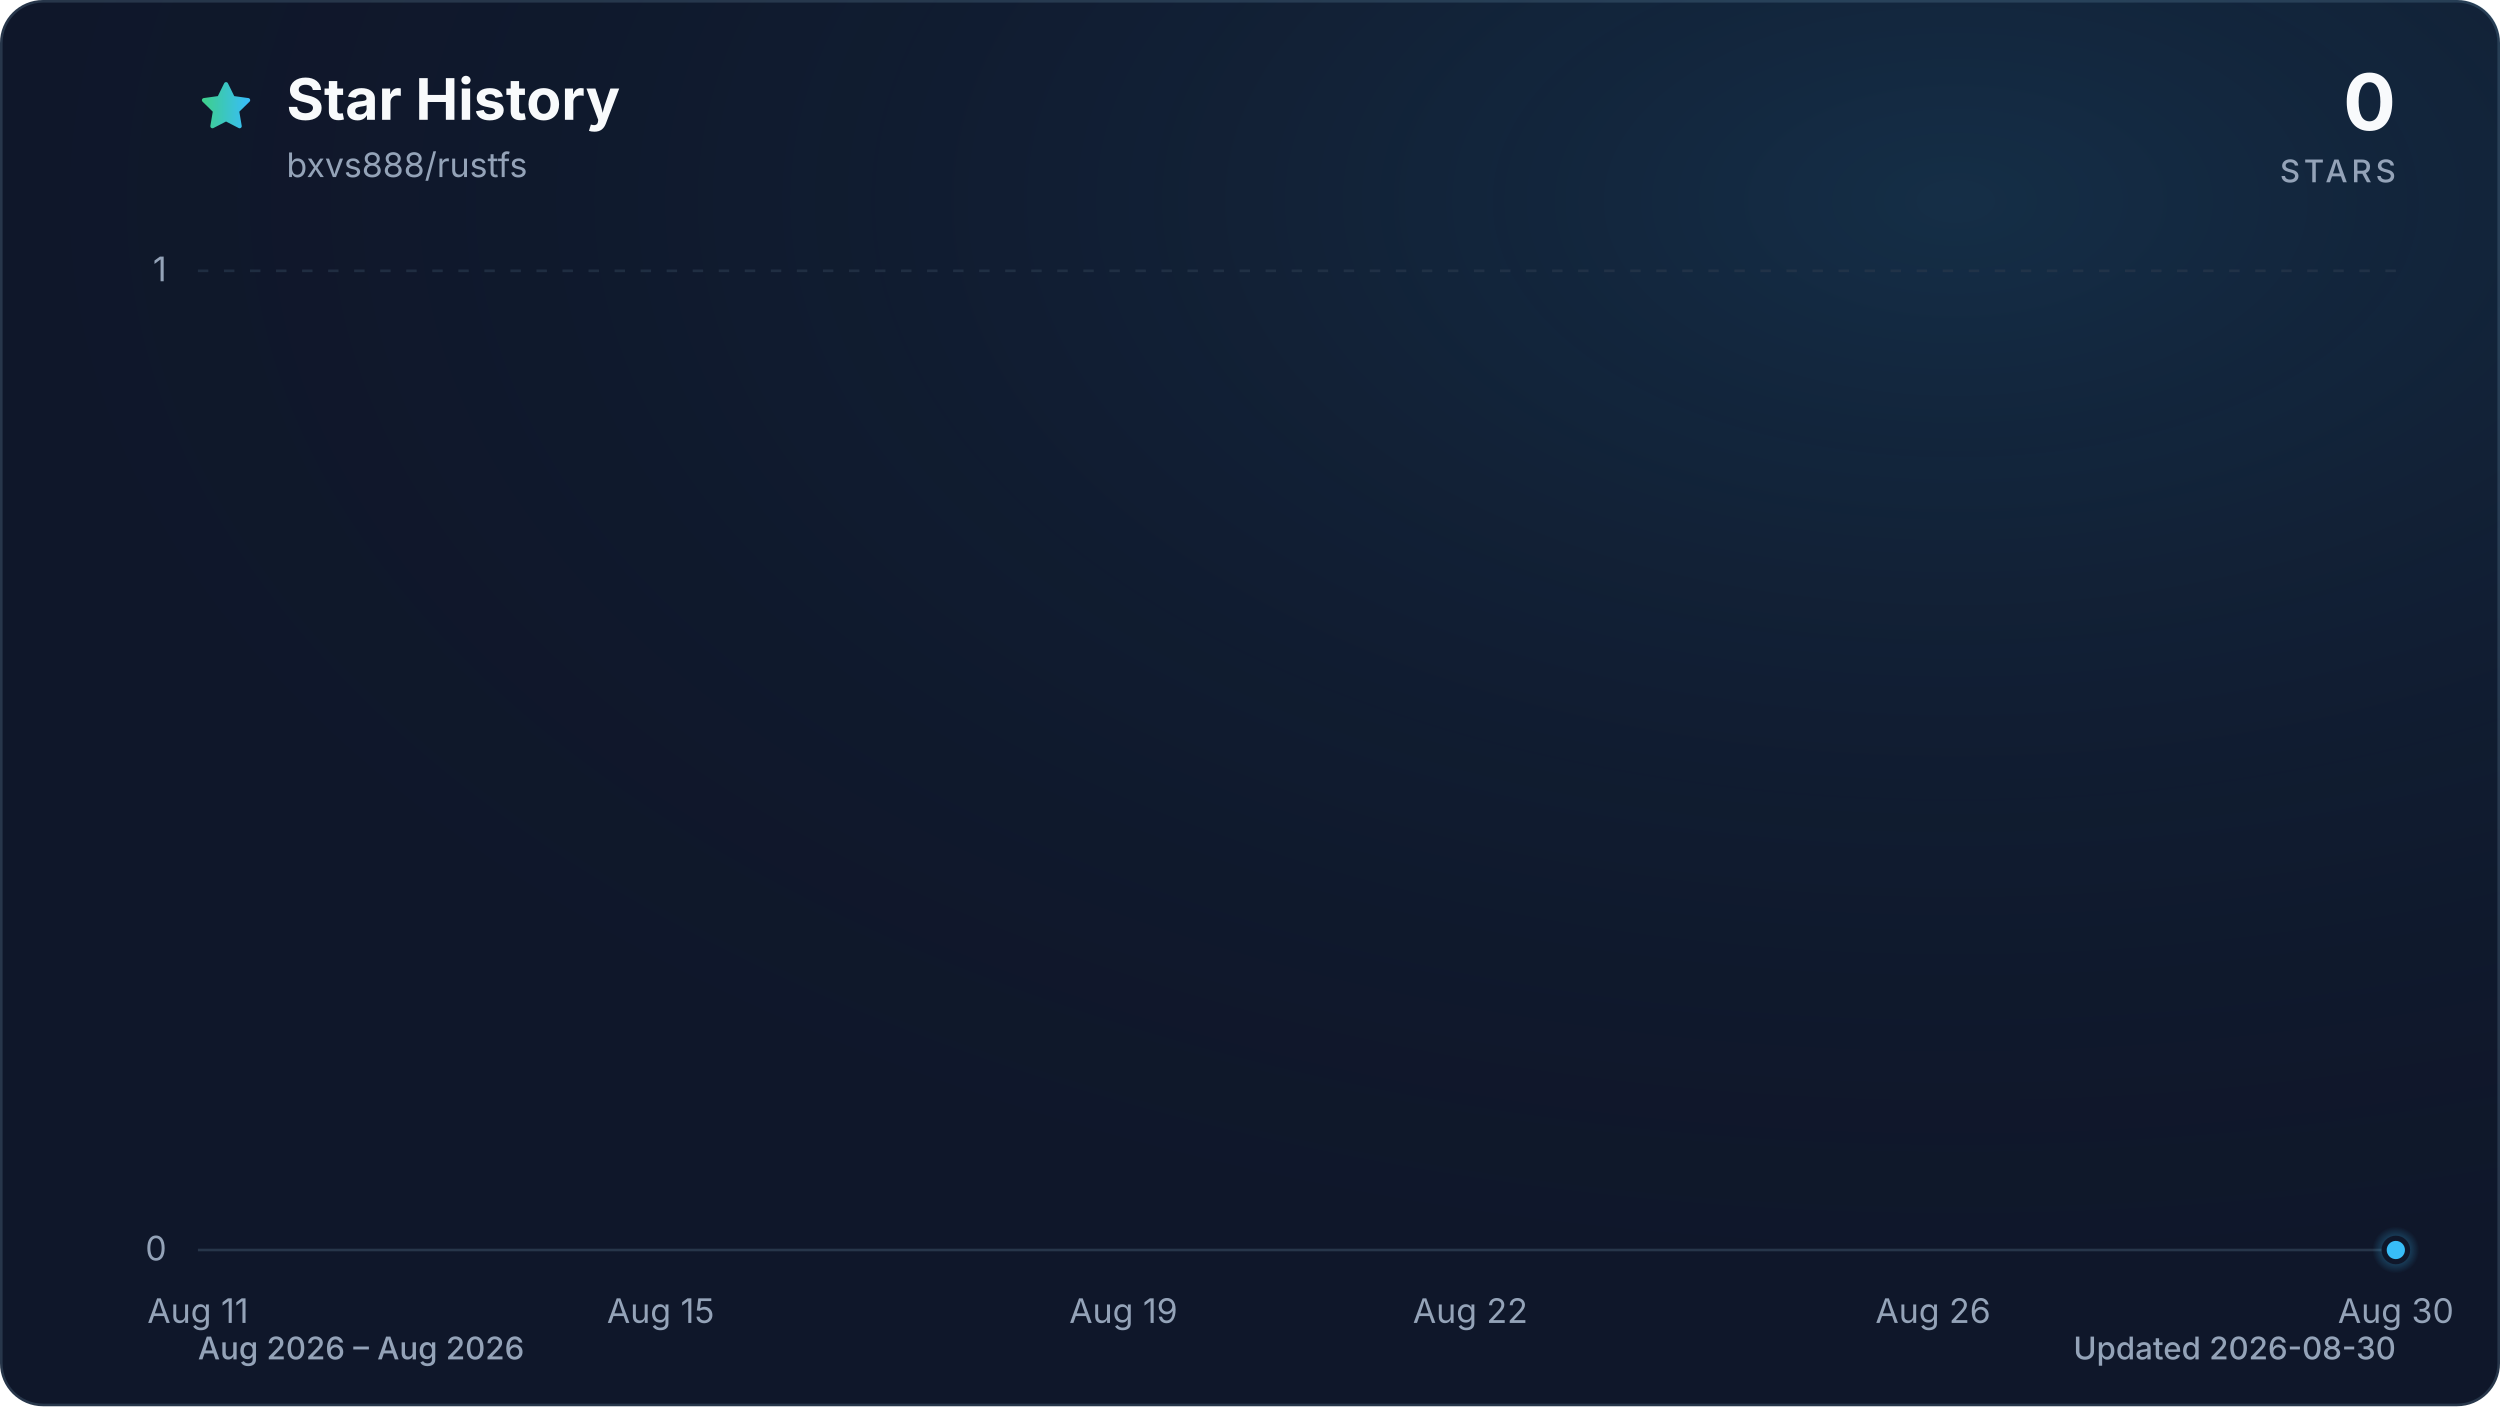
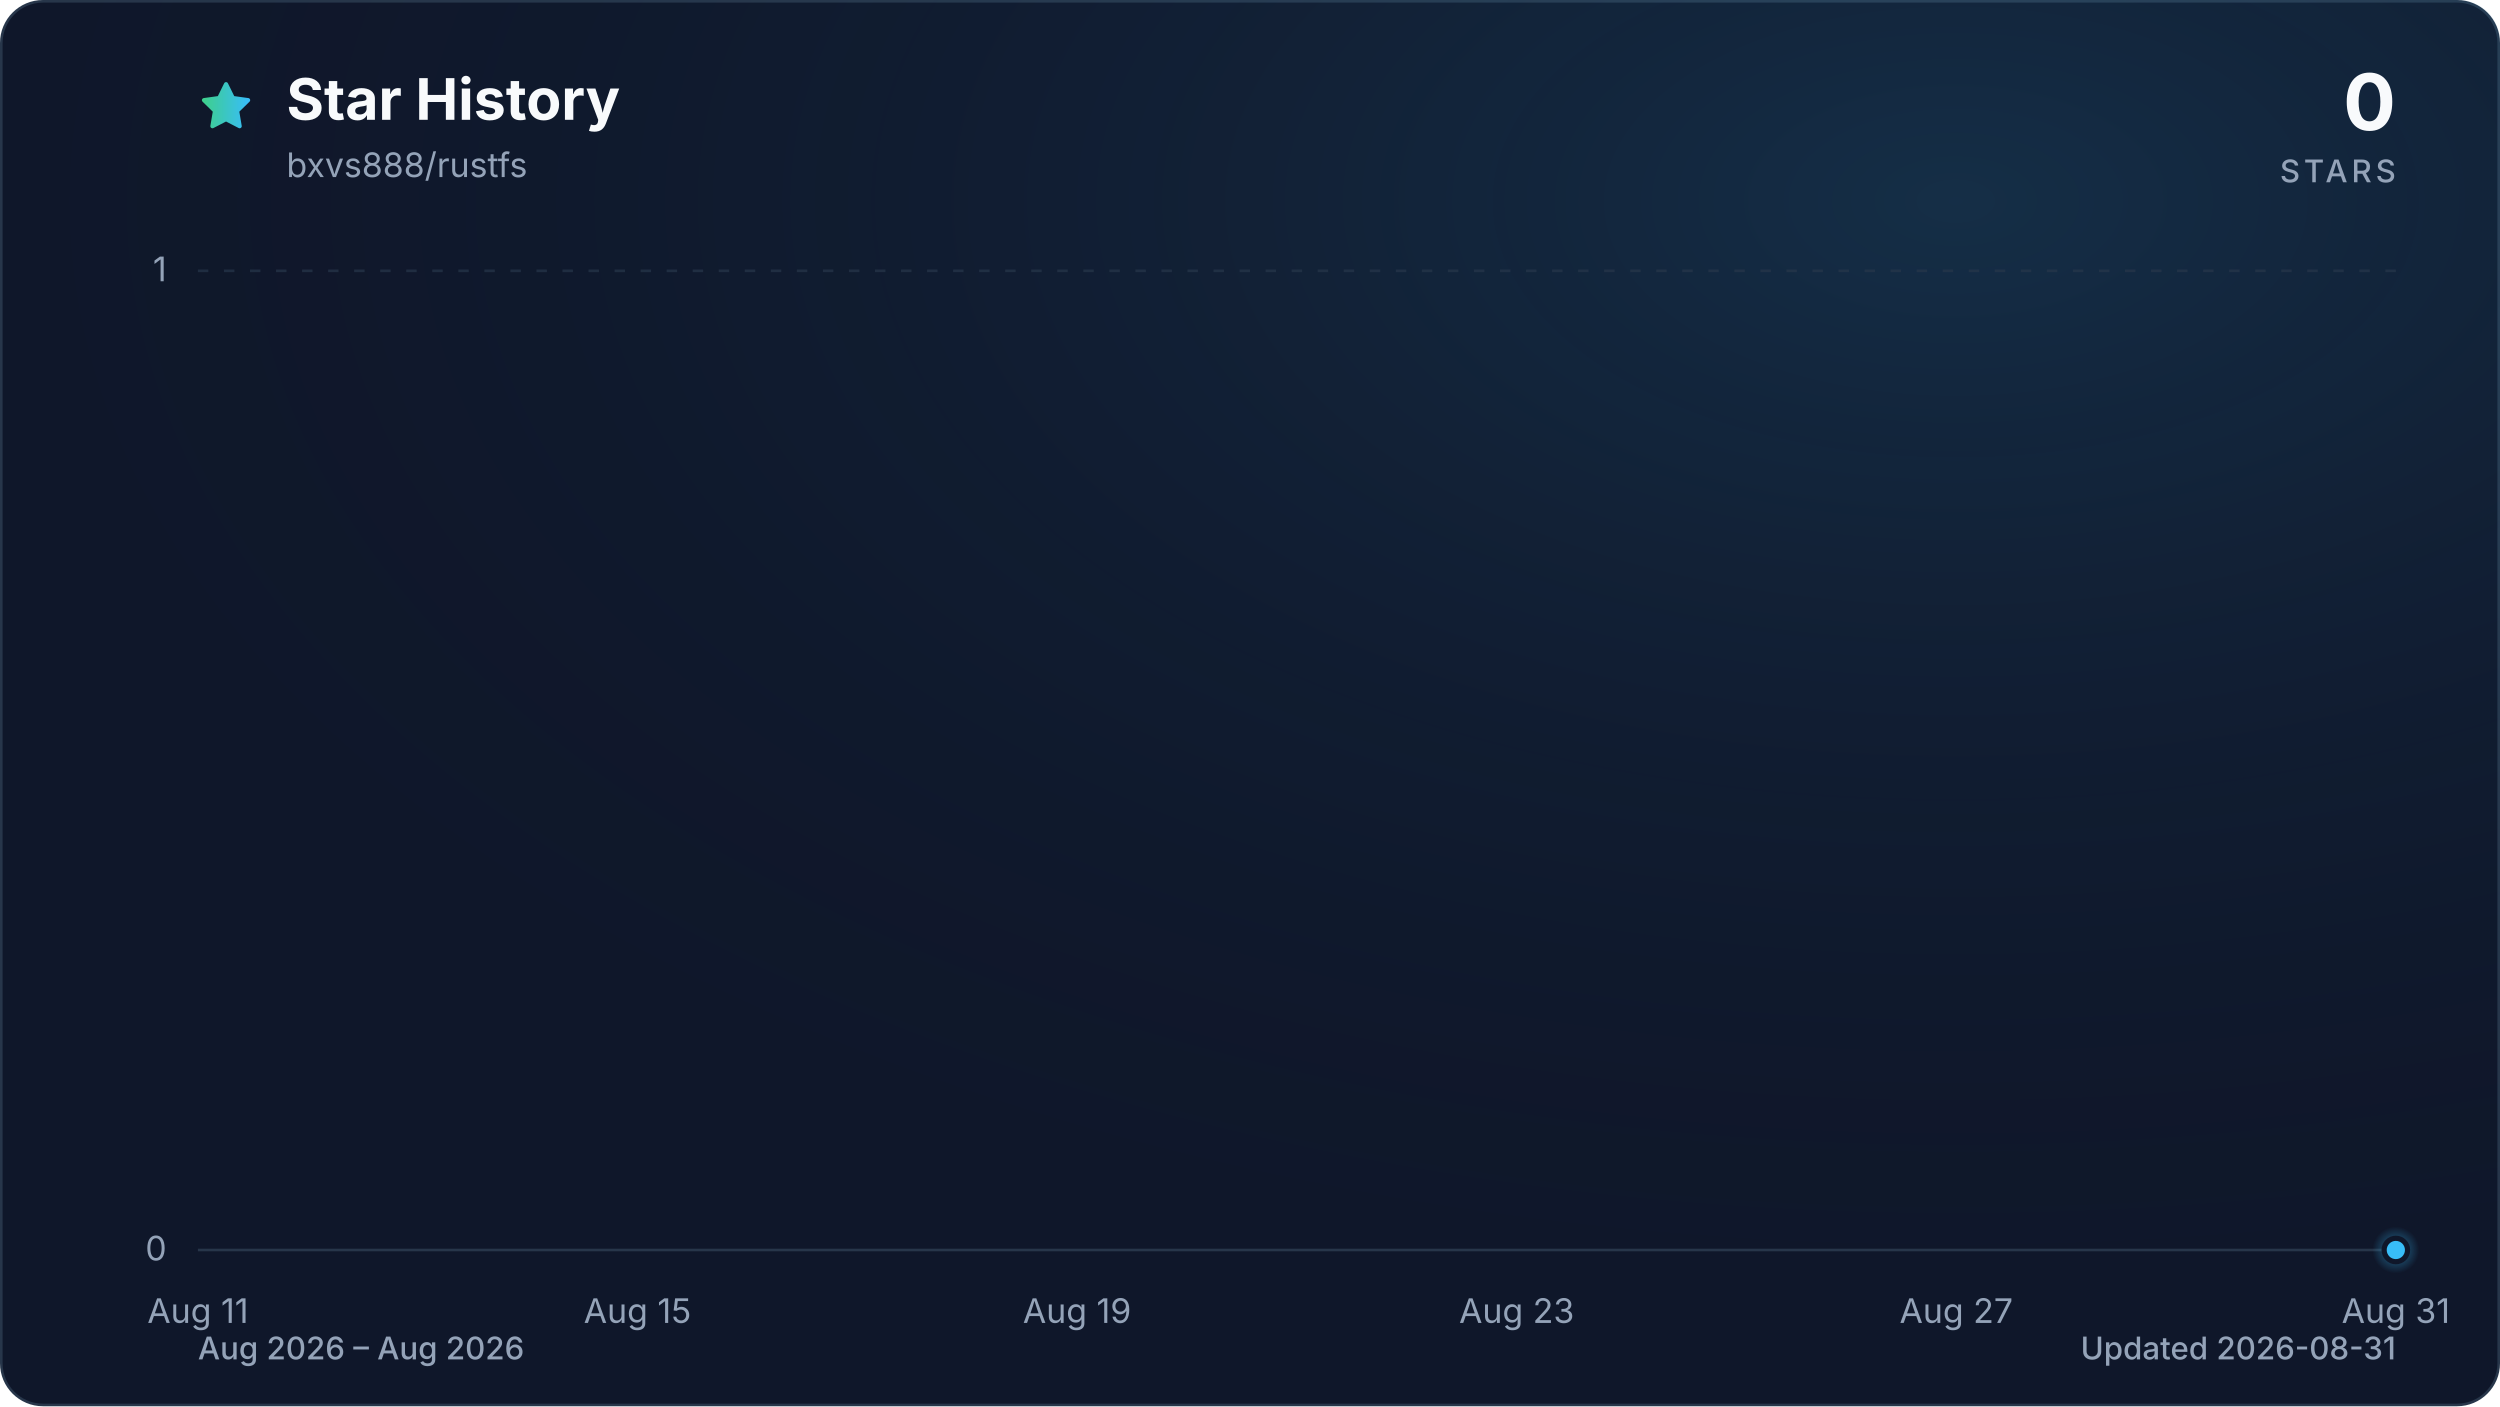
<svg xmlns="http://www.w3.org/2000/svg" viewBox="0 0 960 540" role="img" aria-labelledby="title description" data-style="gradient" data-variant="glow" data-animated="true">
  <defs>
    <linearGradient id="trend" x1="0" y1="0" x2="1" y2="0">
      <stop offset="0%" stop-color="#3ecf8e" />
      <stop offset="100%" stop-color="#38bdf8" />
    </linearGradient>
    <linearGradient id="area" x1="0" y1="0" x2="0" y2="1">
      <stop offset="0%" stop-color="#3ecf8e" stop-opacity="0.30" />
      <stop offset="55%" stop-color="#38bdf8" stop-opacity="0.10" />
      <stop offset="100%" stop-color="#38bdf8" stop-opacity="0.01" />
    </linearGradient>
    <radialGradient id="marker-halo" cx="50%" cy="50%" r="50%">
      <stop offset="0%" stop-color="#38bdf8" stop-opacity="0.55" />
      <stop offset="100%" stop-color="#38bdf8" stop-opacity="0" />
    </radialGradient>
    <radialGradient id="surface-glow" cx="78%" cy="14%" r="80%">
      <stop offset="0%" stop-color="#38bdf8" stop-opacity="0.14" />
      <stop offset="100%" stop-color="#0f172a" stop-opacity="0" />
    </radialGradient>
    <filter id="trend-glow" x="-20%" y="-20%" width="140%" height="140%">
      <feGaussianBlur stdDeviation="7" />
    </filter>
  </defs>
  <style>
.trend-enter{transform-box:fill-box;transform-origin:center;animation:trend-enter 520ms cubic-bezier(0.16,1,0.3,1)}
.marker-enter{transform-box:fill-box;transform-origin:center;animation:marker-enter 320ms cubic-bezier(0.16,1,0.3,1) 200ms both}
.marker-pulse{transform-box:fill-box;transform-origin:center;animation:marker-pulse 2.6s ease-out infinite}
@keyframes trend-enter{from{opacity:.35;transform:translateY(10px)}to{opacity:1;transform:translateY(0)}}
@keyframes marker-enter{from{opacity:0;transform:scale(.4)}to{opacity:1;transform:scale(1)}}
@keyframes marker-pulse{0%{opacity:.5;transform:scale(.7)}70%,100%{opacity:0;transform:scale(2.1)}}
@media (prefers-reduced-motion:reduce){.trend-enter,.marker-enter,.marker-pulse{animation:none!important}}
@media (prefers-reduced-motion:reduce){.marker-pulse{opacity:0}}
</style>
  <rect x="0.5" y="0.5" width="959" height="539" fill="#0f172a" stroke="#27364a" stroke-width="1" rx="16" />
  <rect width="960" height="540" fill="url(#surface-glow)" rx="16" />
  <path d="M12 2.6l2.9 5.9 6.5.9-4.7 4.6 1.1 6.5-5.8-3-5.8 3 1.1-6.5-4.7-4.6 6.5-.9L12 2.6Z" transform="translate(76 30) scale(.9)" fill="url(#trend)" stroke="url(#trend)" stroke-width="1.8" stroke-linejoin="round" aria-hidden="true" />
  <text x="110" y="46" fill="#f8fafc" font-family="ui-sans-serif, system-ui, -apple-system, BlinkMacSystemFont, 'Segoe UI', sans-serif" font-size="22" font-weight="700">Star History</text>
  <text x="110" y="68" fill="#94a3b8" font-family="ui-sans-serif, system-ui, -apple-system, BlinkMacSystemFont, 'Segoe UI', sans-serif" font-size="13">bxvs888/rustfs</text>
  <text x="920" y="50" fill="#f8fafc" font-family="ui-sans-serif, system-ui, -apple-system, BlinkMacSystemFont, 'Segoe UI', sans-serif" font-size="30" font-weight="700" text-anchor="end">0</text>
  <text x="920" y="70" fill="#94a3b8" font-family="ui-sans-serif, system-ui, -apple-system, BlinkMacSystemFont, 'Segoe UI', sans-serif" font-size="12" font-weight="500" letter-spacing="1.5" text-anchor="end">STARS</text>
  <line x1="76" y1="480.0" x2="920" y2="480.0" stroke="#27364a" stroke-width="1" stroke-dasharray="0" opacity="1" />
  <text x="64" y="484.0" fill="#94a3b8" font-family="ui-sans-serif, system-ui, -apple-system, BlinkMacSystemFont, 'Segoe UI', sans-serif" font-size="13" text-anchor="end">0</text>
  <line x1="76" y1="104.0" x2="920" y2="104.0" stroke="#27364a" stroke-width="1" stroke-dasharray="4 6" opacity="0.7" />
  <text x="64" y="108.0" fill="#94a3b8" font-family="ui-sans-serif, system-ui, -apple-system, BlinkMacSystemFont, 'Segoe UI', sans-serif" font-size="13" text-anchor="end">1</text>
  <text x="76.0" y="508" fill="#94a3b8" font-family="ui-sans-serif, system-ui, -apple-system, BlinkMacSystemFont, 'Segoe UI', sans-serif" font-size="13" text-anchor="middle">Aug 11</text>
-   <text x="253.7" y="508" fill="#94a3b8" font-family="ui-sans-serif, system-ui, -apple-system, BlinkMacSystemFont, 'Segoe UI', sans-serif" font-size="13" text-anchor="middle">Aug 15</text>
-   <text x="431.4" y="508" fill="#94a3b8" font-family="ui-sans-serif, system-ui, -apple-system, BlinkMacSystemFont, 'Segoe UI', sans-serif" font-size="13" text-anchor="middle">Aug 19</text>
-   <text x="564.6" y="508" fill="#94a3b8" font-family="ui-sans-serif, system-ui, -apple-system, BlinkMacSystemFont, 'Segoe UI', sans-serif" font-size="13" text-anchor="middle">Aug 22</text>
-   <text x="742.3" y="508" fill="#94a3b8" font-family="ui-sans-serif, system-ui, -apple-system, BlinkMacSystemFont, 'Segoe UI', sans-serif" font-size="13" text-anchor="middle">Aug 26</text>
-   <text x="920.0" y="508" fill="#94a3b8" font-family="ui-sans-serif, system-ui, -apple-system, BlinkMacSystemFont, 'Segoe UI', sans-serif" font-size="13" text-anchor="middle">Aug 30</text>
+   <text x="244.8" y="508" fill="#94a3b8" font-family="ui-sans-serif, system-ui, -apple-system, BlinkMacSystemFont, 'Segoe UI', sans-serif" font-size="13" text-anchor="middle">Aug 15</text>
+   <text x="413.6" y="508" fill="#94a3b8" font-family="ui-sans-serif, system-ui, -apple-system, BlinkMacSystemFont, 'Segoe UI', sans-serif" font-size="13" text-anchor="middle">Aug 19</text>
+   <text x="582.4" y="508" fill="#94a3b8" font-family="ui-sans-serif, system-ui, -apple-system, BlinkMacSystemFont, 'Segoe UI', sans-serif" font-size="13" text-anchor="middle">Aug 23</text>
+   <text x="751.2" y="508" fill="#94a3b8" font-family="ui-sans-serif, system-ui, -apple-system, BlinkMacSystemFont, 'Segoe UI', sans-serif" font-size="13" text-anchor="middle">Aug 27</text>
+   <text x="920.0" y="508" fill="#94a3b8" font-family="ui-sans-serif, system-ui, -apple-system, BlinkMacSystemFont, 'Segoe UI', sans-serif" font-size="13" text-anchor="middle">Aug 31</text>
  <g class="trend-enter">
-     <path d="M 76.0 480.0 C 90.8 480.0, 105.6 480.0, 120.4 480.0 C 135.2 480.0, 150.0 480.0, 164.8 480.0 C 179.6 480.0, 194.5 480.0, 209.3 480.0 C 224.1 480.0, 238.9 480.0, 253.7 480.0 C 268.5 480.0, 283.3 480.0, 298.1 480.0 C 312.9 480.0, 327.7 480.0, 342.5 480.0 C 357.3 480.0, 372.1 480.0, 386.9 480.0 C 401.8 480.0, 416.6 480.0, 431.4 480.0 C 446.2 480.0, 461.0 480.0, 475.8 480.0 C 490.6 480.0, 505.4 480.0, 520.2 480.0 C 535.0 480.0, 549.8 480.0, 564.6 480.0 C 579.4 480.0, 594.2 480.0, 609.1 480.0 C 623.9 480.0, 638.7 480.0, 653.5 480.0 C 668.3 480.0, 683.1 480.0, 697.9 480.0 C 712.7 480.0, 727.5 480.0, 742.3 480.0 C 757.1 480.0, 771.9 480.0, 786.7 480.0 C 801.5 480.0, 816.4 480.0, 831.2 480.0 C 846.0 480.0, 860.8 480.0, 875.6 480.0 C 890.4 480.0, 905.2 480.0, 920.0 480.0 L 920.0 480.0 L 76.0 480.0 Z" fill="url(#area)" />
-     <path d="M 76.0 480.0 C 90.8 480.0, 105.6 480.0, 120.4 480.0 C 135.2 480.0, 150.0 480.0, 164.8 480.0 C 179.6 480.0, 194.5 480.0, 209.3 480.0 C 224.1 480.0, 238.9 480.0, 253.7 480.0 C 268.5 480.0, 283.3 480.0, 298.1 480.0 C 312.9 480.0, 327.7 480.0, 342.5 480.0 C 357.3 480.0, 372.1 480.0, 386.9 480.0 C 401.8 480.0, 416.6 480.0, 431.4 480.0 C 446.2 480.0, 461.0 480.0, 475.8 480.0 C 490.6 480.0, 505.4 480.0, 520.2 480.0 C 535.0 480.0, 549.8 480.0, 564.6 480.0 C 579.4 480.0, 594.2 480.0, 609.1 480.0 C 623.9 480.0, 638.7 480.0, 653.5 480.0 C 668.3 480.0, 683.1 480.0, 697.9 480.0 C 712.7 480.0, 727.5 480.0, 742.3 480.0 C 757.1 480.0, 771.9 480.0, 786.7 480.0 C 801.5 480.0, 816.4 480.0, 831.2 480.0 C 846.0 480.0, 860.8 480.0, 875.6 480.0 C 890.4 480.0, 905.2 480.0, 920.0 480.0" fill="none" stroke="url(#trend)" stroke-width="12" stroke-linecap="round" stroke-linejoin="round" opacity="0.16" filter="url(#trend-glow)" />
-     <path d="M 76.0 480.0 C 90.8 480.0, 105.6 480.0, 120.4 480.0 C 135.2 480.0, 150.0 480.0, 164.8 480.0 C 179.6 480.0, 194.5 480.0, 209.3 480.0 C 224.1 480.0, 238.9 480.0, 253.7 480.0 C 268.5 480.0, 283.3 480.0, 298.1 480.0 C 312.9 480.0, 327.7 480.0, 342.5 480.0 C 357.3 480.0, 372.1 480.0, 386.9 480.0 C 401.8 480.0, 416.6 480.0, 431.4 480.0 C 446.2 480.0, 461.0 480.0, 475.8 480.0 C 490.6 480.0, 505.4 480.0, 520.2 480.0 C 535.0 480.0, 549.8 480.0, 564.6 480.0 C 579.4 480.0, 594.2 480.0, 609.1 480.0 C 623.9 480.0, 638.7 480.0, 653.5 480.0 C 668.3 480.0, 683.1 480.0, 697.9 480.0 C 712.7 480.0, 727.5 480.0, 742.3 480.0 C 757.1 480.0, 771.9 480.0, 786.7 480.0 C 801.5 480.0, 816.4 480.0, 831.2 480.0 C 846.0 480.0, 860.8 480.0, 875.6 480.0 C 890.4 480.0, 905.2 480.0, 920.0 480.0" fill="none" stroke="url(#trend)" stroke-width="3" stroke-linecap="round" stroke-linejoin="round" />
+     <path d="M 76.0 480.0 C 90.1 480.0, 104.1 480.0, 118.2 480.0 C 132.3 480.0, 146.3 480.0, 160.4 480.0 C 174.5 480.0, 188.5 480.0, 202.6 480.0 C 216.7 480.0, 230.7 480.0, 244.8 480.0 C 258.9 480.0, 272.9 480.0, 287.0 480.0 C 301.1 480.0, 315.1 480.0, 329.2 480.0 C 343.3 480.0, 357.3 480.0, 371.4 480.0 C 385.5 480.0, 399.5 480.0, 413.6 480.0 C 427.7 480.0, 441.7 480.0, 455.8 480.0 C 469.9 480.0, 483.9 480.0, 498.0 480.0 C 512.1 480.0, 526.1 480.0, 540.2 480.0 C 554.3 480.0, 568.3 480.0, 582.4 480.0 C 596.5 480.0, 610.5 480.0, 624.6 480.0 C 638.7 480.0, 652.7 480.0, 666.8 480.0 C 680.9 480.0, 694.9 480.0, 709.0 480.0 C 723.1 480.0, 737.1 480.0, 751.2 480.0 C 765.3 480.0, 779.3 480.0, 793.4 480.0 C 807.5 480.0, 821.5 480.0, 835.6 480.0 C 849.7 480.0, 863.7 480.0, 877.8 480.0 C 891.9 480.0, 905.9 480.0, 920.0 480.0 L 920.0 480.0 L 76.0 480.0 Z" fill="url(#area)" />
+     <path d="M 76.0 480.0 C 90.1 480.0, 104.1 480.0, 118.2 480.0 C 132.3 480.0, 146.3 480.0, 160.4 480.0 C 174.5 480.0, 188.5 480.0, 202.6 480.0 C 216.7 480.0, 230.7 480.0, 244.8 480.0 C 258.9 480.0, 272.9 480.0, 287.0 480.0 C 301.1 480.0, 315.1 480.0, 329.2 480.0 C 343.3 480.0, 357.3 480.0, 371.4 480.0 C 385.5 480.0, 399.5 480.0, 413.6 480.0 C 427.7 480.0, 441.7 480.0, 455.8 480.0 C 469.9 480.0, 483.9 480.0, 498.0 480.0 C 512.1 480.0, 526.1 480.0, 540.2 480.0 C 554.3 480.0, 568.3 480.0, 582.4 480.0 C 596.5 480.0, 610.5 480.0, 624.6 480.0 C 638.7 480.0, 652.7 480.0, 666.8 480.0 C 680.9 480.0, 694.9 480.0, 709.0 480.0 C 723.1 480.0, 737.1 480.0, 751.2 480.0 C 765.3 480.0, 779.3 480.0, 793.4 480.0 C 807.5 480.0, 821.5 480.0, 835.6 480.0 C 849.7 480.0, 863.7 480.0, 877.8 480.0 C 891.9 480.0, 905.9 480.0, 920.0 480.0" fill="none" stroke="url(#trend)" stroke-width="12" stroke-linecap="round" stroke-linejoin="round" opacity="0.16" filter="url(#trend-glow)" />
+     <path d="M 76.0 480.0 C 90.1 480.0, 104.1 480.0, 118.2 480.0 C 132.3 480.0, 146.3 480.0, 160.4 480.0 C 174.5 480.0, 188.5 480.0, 202.6 480.0 C 216.7 480.0, 230.7 480.0, 244.8 480.0 C 258.9 480.0, 272.9 480.0, 287.0 480.0 C 301.1 480.0, 315.1 480.0, 329.2 480.0 C 343.3 480.0, 357.3 480.0, 371.4 480.0 C 385.5 480.0, 399.5 480.0, 413.6 480.0 C 427.7 480.0, 441.7 480.0, 455.8 480.0 C 469.9 480.0, 483.9 480.0, 498.0 480.0 C 512.1 480.0, 526.1 480.0, 540.2 480.0 C 554.3 480.0, 568.3 480.0, 582.4 480.0 C 596.5 480.0, 610.5 480.0, 624.6 480.0 C 638.7 480.0, 652.7 480.0, 666.8 480.0 C 680.9 480.0, 694.9 480.0, 709.0 480.0 C 723.1 480.0, 737.1 480.0, 751.2 480.0 C 765.3 480.0, 779.3 480.0, 793.4 480.0 C 807.5 480.0, 821.5 480.0, 835.6 480.0 C 849.7 480.0, 863.7 480.0, 877.8 480.0 C 891.9 480.0, 905.9 480.0, 920.0 480.0" fill="none" stroke="url(#trend)" stroke-width="3" stroke-linecap="round" stroke-linejoin="round" />
  </g>
  <g class="marker-enter">
    <circle class="marker-pulse" cx="920.0" cy="480.0" r="9" fill="url(#marker-halo)" />
    <circle cx="920.0" cy="480.0" r="4.5" fill="#38bdf8" stroke="#0f172a" stroke-width="2" />
  </g>
  <text x="76" y="522" fill="#94a3b8" font-family="ui-sans-serif, system-ui, -apple-system, BlinkMacSystemFont, 'Segoe UI', sans-serif" font-size="12" font-weight="500">Aug 2026 – Aug 2026</text>
-   <text x="920" y="522" fill="#94a3b8" font-family="ui-sans-serif, system-ui, -apple-system, BlinkMacSystemFont, 'Segoe UI', sans-serif" font-size="12" font-weight="500" text-anchor="end">Updated 2026-08-30</text>
+   <text x="920" y="522" fill="#94a3b8" font-family="ui-sans-serif, system-ui, -apple-system, BlinkMacSystemFont, 'Segoe UI', sans-serif" font-size="12" font-weight="500" text-anchor="end">Updated 2026-08-31</text>
</svg>
